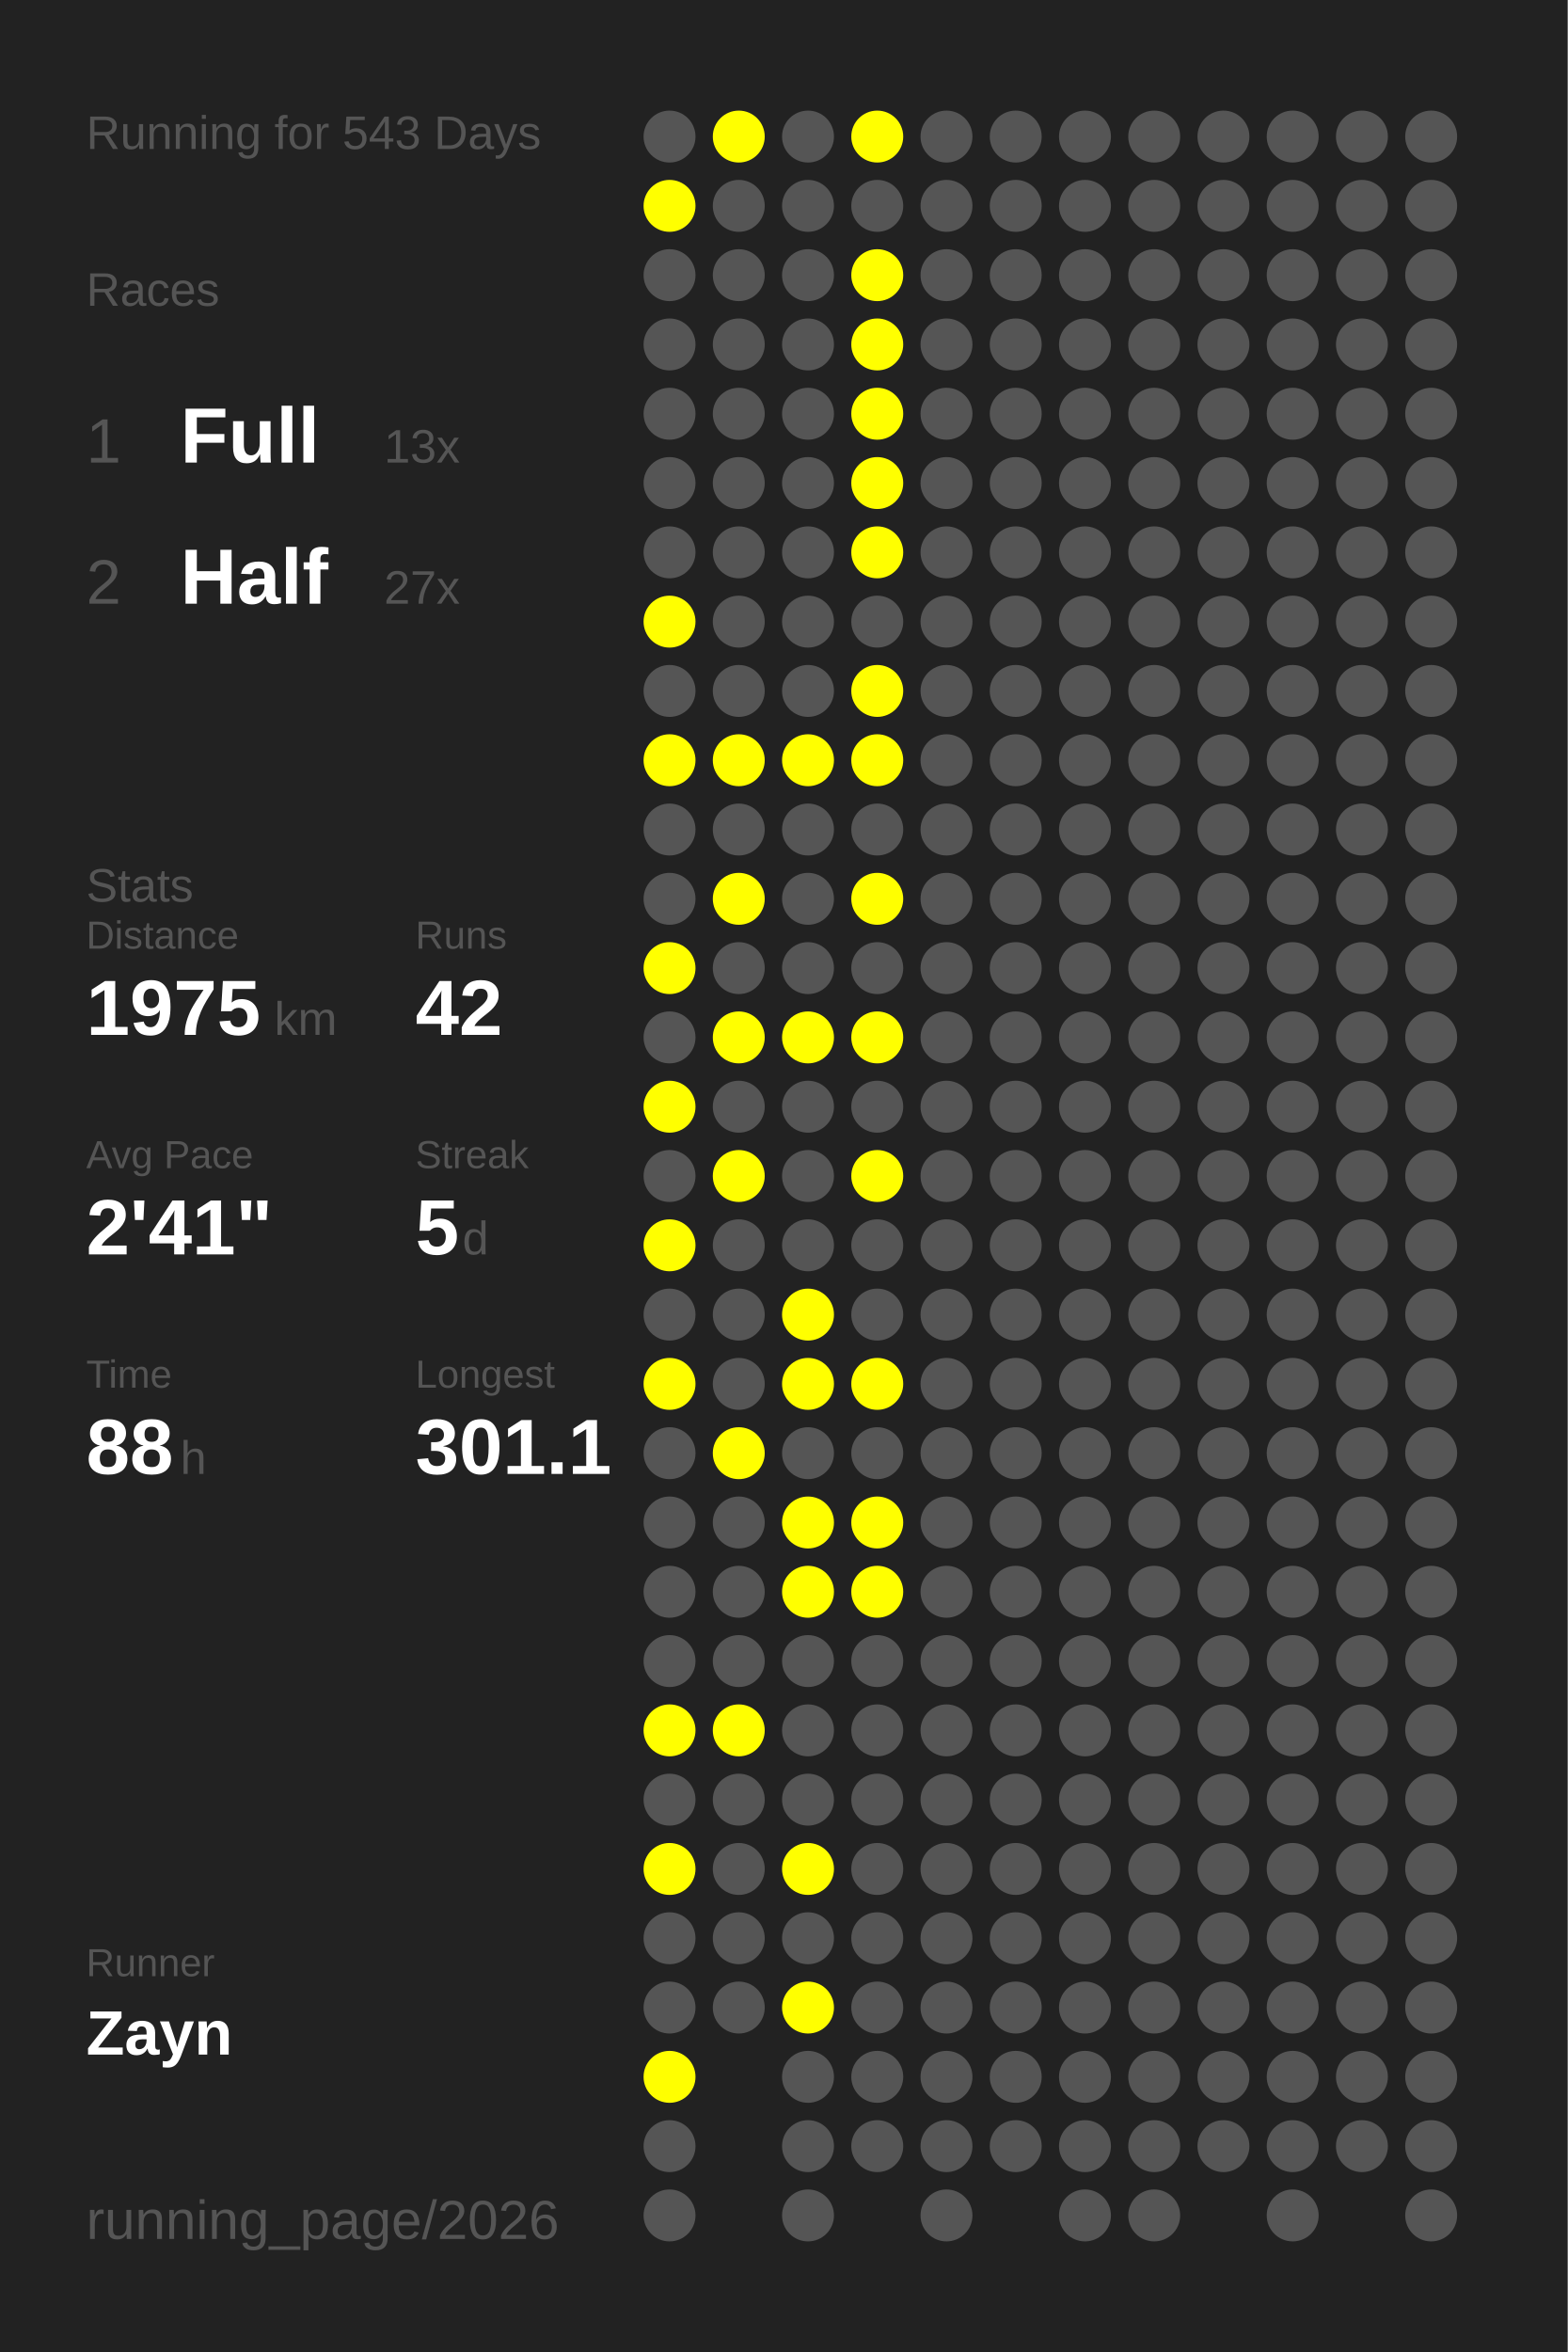
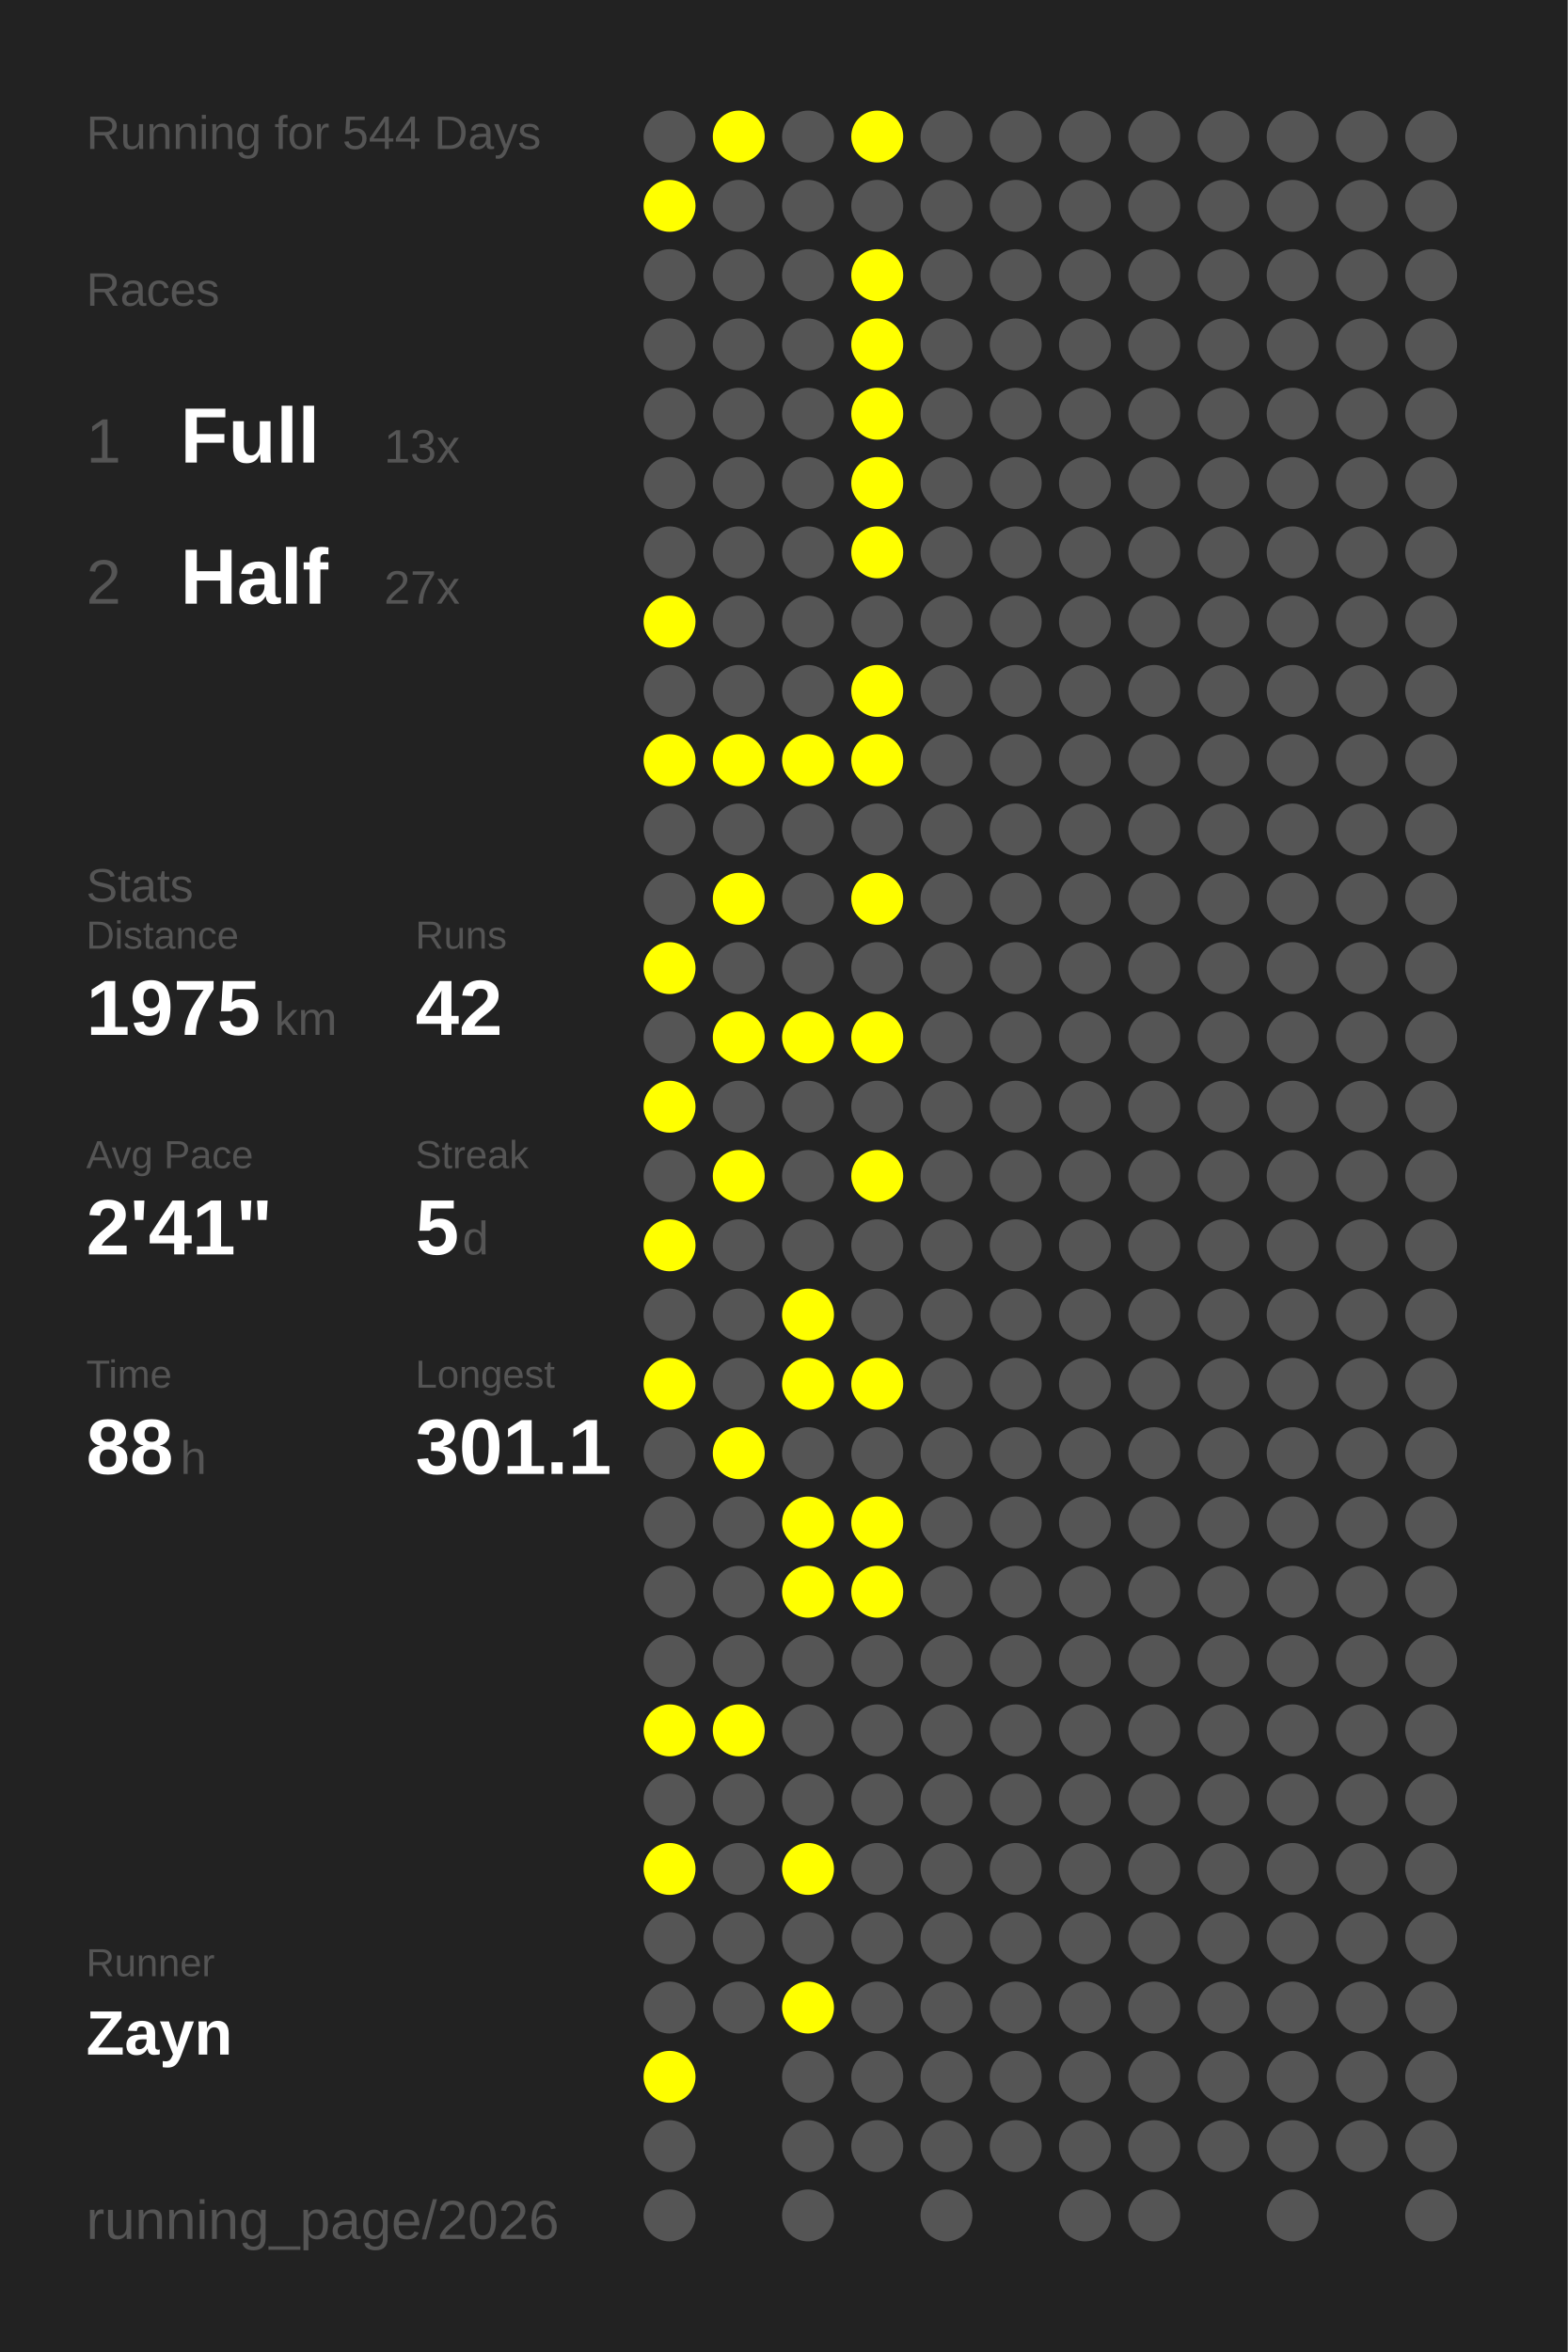
<svg xmlns="http://www.w3.org/2000/svg" baseProfile="full" height="300mm" version="1.1" viewBox="0,0,200,300" width="200mm">
  <defs />
  <rect fill="#222222" height="300" width="200" x="0" y="0" />
-   <text fill="#555555" style="font-size:6px; font-family:Arial;" x="11" y="19">Running for 543 Days</text>
+   <text fill="#555555" style="font-size:6px; font-family:Arial;" x="11" y="19">Running for 544 Days</text>
  <text fill="#555555" style="font-size:6px; font-family:Arial;" x="11" y="39">Races</text>
  <text fill="#555555" style="font-size:8px; font-family:Arial;" x="11" y="59">1</text>
  <text fill="#FFFFFF" style="font-size:10px; font-family:Arial; font-weight:bold;" x="23" y="59">Full</text>
  <text fill="#555555" style="font-size:6px; font-family:Arial;" x="49" y="59">13x</text>
  <text fill="#555555" style="font-size:8px; font-family:Arial;" x="11" y="77">2</text>
  <text fill="#FFFFFF" style="font-size:10px; font-family:Arial; font-weight:bold;" x="23" y="77">Half</text>
  <text fill="#555555" style="font-size:6px; font-family:Arial;" x="49" y="77">27x</text>
  <text fill="#555555" style="font-size:6px; font-family:Arial;" x="11" y="115">Stats</text>
  <text fill="#555555" style="font-size:5px; font-family:Arial;" x="11" y="121">Distance</text>
  <text fill="#FFFFFF" style="font-size:10px; font-family:Arial; font-weight:bold;" x="11" y="132">1975</text>
  <text fill="#555555" style="font-size:6px; font-family:Arial;" x="35" y="132">km</text>
  <text fill="#555555" style="font-size:5px; font-family:Arial;" x="53" y="121">Runs</text>
  <text fill="#FFFFFF" style="font-size:10px; font-family:Arial; font-weight:bold;" x="53" y="132">42</text>
  <text fill="#555555" style="font-size:5px; font-family:Arial;" x="11" y="149">Avg Pace</text>
  <text fill="#FFFFFF" style="font-size:10px; font-family:Arial; font-weight:bold;" x="11" y="160">2'41"</text>
  <text fill="#555555" style="font-size:5px; font-family:Arial;" x="53" y="149">Streak</text>
  <text fill="#FFFFFF" style="font-size:10px; font-family:Arial; font-weight:bold;" x="53" y="160">5</text>
  <text fill="#555555" style="font-size:6px; font-family:Arial;" x="59" y="160">d</text>
  <text fill="#555555" style="font-size:5px; font-family:Arial;" x="11" y="177">Time</text>
  <text fill="#FFFFFF" style="font-size:10px; font-family:Arial; font-weight:bold;" x="11" y="188">88</text>
  <text fill="#555555" style="font-size:6px; font-family:Arial;" x="23" y="188">h</text>
  <text fill="#555555" style="font-size:5px; font-family:Arial;" x="53" y="177">Longest</text>
  <text fill="#FFFFFF" style="font-size:10px; font-family:Arial; font-weight:bold;" x="53" y="188">301.1</text>
  <text fill="#555555" style="font-size:5px; font-family:Arial;" x="11" y="252.065">Runner</text>
  <text fill="#FFFFFF" style="font-size:8px; font-family:Arial; font-weight:bold;" x="11" y="262.065">Zayn</text>
  <text fill="#555555" style="font-size:7px; font-family:Arial;" x="11" y="285.581">running_page/2026</text>
  <circle cx="85.417" cy="17.419" fill="#555555" r="3.312" />
  <circle cx="85.417" cy="26.258" fill="#FFFF00" r="3.312" />
  <circle cx="85.417" cy="35.097" fill="#555555" r="3.312" />
  <circle cx="85.417" cy="43.935" fill="#555555" r="3.312" />
  <circle cx="85.417" cy="52.774" fill="#555555" r="3.312" />
  <circle cx="85.417" cy="61.613" fill="#555555" r="3.312" />
  <circle cx="85.417" cy="70.452" fill="#555555" r="3.312" />
  <circle cx="85.417" cy="79.29" fill="#FFFF00" r="3.312" />
  <circle cx="85.417" cy="88.129" fill="#555555" r="3.312" />
  <circle cx="85.417" cy="96.968" fill="#FFFF00" r="3.312" />
  <circle cx="85.417" cy="105.806" fill="#555555" r="3.312" />
  <circle cx="85.417" cy="114.645" fill="#555555" r="3.312" />
  <circle cx="85.417" cy="123.484" fill="#FFFF00" r="3.312" />
  <circle cx="85.417" cy="132.323" fill="#555555" r="3.312" />
  <circle cx="85.417" cy="141.161" fill="#FFFF00" r="3.312" />
  <circle cx="85.417" cy="150" fill="#555555" r="3.312" />
  <circle cx="85.417" cy="158.839" fill="#FFFF00" r="3.312" />
  <circle cx="85.417" cy="167.677" fill="#555555" r="3.312" />
  <circle cx="85.417" cy="176.516" fill="#FFFF00" r="3.312" />
  <circle cx="85.417" cy="185.355" fill="#555555" r="3.312" />
  <circle cx="85.417" cy="194.194" fill="#555555" r="3.312" />
  <circle cx="85.417" cy="203.032" fill="#555555" r="3.312" />
  <circle cx="85.417" cy="211.871" fill="#555555" r="3.312" />
  <circle cx="85.417" cy="220.71" fill="#FFFF00" r="3.312" />
  <circle cx="85.417" cy="229.548" fill="#555555" r="3.312" />
  <circle cx="85.417" cy="238.387" fill="#FFFF00" r="3.312" />
  <circle cx="85.417" cy="247.226" fill="#555555" r="3.312" />
  <circle cx="85.417" cy="256.065" fill="#555555" r="3.312" />
  <circle cx="85.417" cy="264.903" fill="#FFFF00" r="3.312" />
  <circle cx="85.417" cy="273.742" fill="#555555" r="3.312" />
  <circle cx="85.417" cy="282.581" fill="#555555" r="3.312" />
  <circle cx="94.25" cy="17.419" fill="#FFFF00" r="3.312" />
  <circle cx="94.25" cy="26.258" fill="#555555" r="3.312" />
  <circle cx="94.25" cy="35.097" fill="#555555" r="3.312" />
  <circle cx="94.25" cy="43.935" fill="#555555" r="3.312" />
  <circle cx="94.25" cy="52.774" fill="#555555" r="3.312" />
  <circle cx="94.25" cy="61.613" fill="#555555" r="3.312" />
  <circle cx="94.25" cy="70.452" fill="#555555" r="3.312" />
  <circle cx="94.25" cy="79.29" fill="#555555" r="3.312" />
  <circle cx="94.25" cy="88.129" fill="#555555" r="3.312" />
  <circle cx="94.25" cy="96.968" fill="#FFFF00" r="3.312" />
  <circle cx="94.25" cy="105.806" fill="#555555" r="3.312" />
  <circle cx="94.25" cy="114.645" fill="#FFFF00" r="3.312" />
  <circle cx="94.25" cy="123.484" fill="#555555" r="3.312" />
  <circle cx="94.25" cy="132.323" fill="#FFFF00" r="3.312" />
  <circle cx="94.25" cy="141.161" fill="#555555" r="3.312" />
  <circle cx="94.25" cy="150" fill="#FFFF00" r="3.312" />
  <circle cx="94.25" cy="158.839" fill="#555555" r="3.312" />
  <circle cx="94.25" cy="167.677" fill="#555555" r="3.312" />
  <circle cx="94.25" cy="176.516" fill="#555555" r="3.312" />
  <circle cx="94.25" cy="185.355" fill="#FFFF00" r="3.312" />
  <circle cx="94.25" cy="194.194" fill="#555555" r="3.312" />
  <circle cx="94.25" cy="203.032" fill="#555555" r="3.312" />
  <circle cx="94.25" cy="211.871" fill="#555555" r="3.312" />
  <circle cx="94.25" cy="220.71" fill="#FFFF00" r="3.312" />
  <circle cx="94.25" cy="229.548" fill="#555555" r="3.312" />
  <circle cx="94.25" cy="238.387" fill="#555555" r="3.312" />
  <circle cx="94.25" cy="247.226" fill="#555555" r="3.312" />
  <circle cx="94.25" cy="256.065" fill="#555555" r="3.312" />
  <circle cx="103.083" cy="17.419" fill="#555555" r="3.312" />
  <circle cx="103.083" cy="26.258" fill="#555555" r="3.312" />
  <circle cx="103.083" cy="35.097" fill="#555555" r="3.312" />
  <circle cx="103.083" cy="43.935" fill="#555555" r="3.312" />
  <circle cx="103.083" cy="52.774" fill="#555555" r="3.312" />
  <circle cx="103.083" cy="61.613" fill="#555555" r="3.312" />
  <circle cx="103.083" cy="70.452" fill="#555555" r="3.312" />
  <circle cx="103.083" cy="79.29" fill="#555555" r="3.312" />
  <circle cx="103.083" cy="88.129" fill="#555555" r="3.312" />
  <circle cx="103.083" cy="96.968" fill="#FFFF00" r="3.312" />
  <circle cx="103.083" cy="105.806" fill="#555555" r="3.312" />
  <circle cx="103.083" cy="114.645" fill="#555555" r="3.312" />
  <circle cx="103.083" cy="123.484" fill="#555555" r="3.312" />
  <circle cx="103.083" cy="132.323" fill="#FFFF00" r="3.312" />
  <circle cx="103.083" cy="141.161" fill="#555555" r="3.312" />
  <circle cx="103.083" cy="150" fill="#555555" r="3.312" />
  <circle cx="103.083" cy="158.839" fill="#555555" r="3.312" />
  <circle cx="103.083" cy="167.677" fill="#FFFF00" r="3.312" />
  <circle cx="103.083" cy="176.516" fill="#FFFF00" r="3.312" />
  <circle cx="103.083" cy="185.355" fill="#555555" r="3.312" />
  <circle cx="103.083" cy="194.194" fill="#FFFF00" r="3.312" />
  <circle cx="103.083" cy="203.032" fill="#FFFF00" r="3.312" />
  <circle cx="103.083" cy="211.871" fill="#555555" r="3.312" />
  <circle cx="103.083" cy="220.71" fill="#555555" r="3.312" />
  <circle cx="103.083" cy="229.548" fill="#555555" r="3.312" />
  <circle cx="103.083" cy="238.387" fill="#FFFF00" r="3.312" />
  <circle cx="103.083" cy="247.226" fill="#555555" r="3.312" />
  <circle cx="103.083" cy="256.065" fill="#FFFF00" r="3.312" />
  <circle cx="103.083" cy="264.903" fill="#555555" r="3.312" />
  <circle cx="103.083" cy="273.742" fill="#555555" r="3.312" />
  <circle cx="103.083" cy="282.581" fill="#555555" r="3.312" />
  <circle cx="111.917" cy="17.419" fill="#FFFF00" r="3.312" />
  <circle cx="111.917" cy="26.258" fill="#555555" r="3.312" />
  <circle cx="111.917" cy="35.097" fill="#FFFF00" r="3.312" />
  <circle cx="111.917" cy="43.935" fill="#FFFF00" r="3.312" />
  <circle cx="111.917" cy="52.774" fill="#FFFF00" r="3.312" />
  <circle cx="111.917" cy="61.613" fill="#FFFF00" r="3.312" />
  <circle cx="111.917" cy="70.452" fill="#FFFF00" r="3.312" />
  <circle cx="111.917" cy="79.29" fill="#555555" r="3.312" />
  <circle cx="111.917" cy="88.129" fill="#FFFF00" r="3.312" />
  <circle cx="111.917" cy="96.968" fill="#FFFF00" r="3.312" />
  <circle cx="111.917" cy="105.806" fill="#555555" r="3.312" />
  <circle cx="111.917" cy="114.645" fill="#FFFF00" r="3.312" />
  <circle cx="111.917" cy="123.484" fill="#555555" r="3.312" />
  <circle cx="111.917" cy="132.323" fill="#FFFF00" r="3.312" />
  <circle cx="111.917" cy="141.161" fill="#555555" r="3.312" />
  <circle cx="111.917" cy="150" fill="#FFFF00" r="3.312" />
  <circle cx="111.917" cy="158.839" fill="#555555" r="3.312" />
  <circle cx="111.917" cy="167.677" fill="#555555" r="3.312" />
  <circle cx="111.917" cy="176.516" fill="#FFFF00" r="3.312" />
  <circle cx="111.917" cy="185.355" fill="#555555" r="3.312" />
  <circle cx="111.917" cy="194.194" fill="#FFFF00" r="3.312" />
  <circle cx="111.917" cy="203.032" fill="#FFFF00" r="3.312" />
  <circle cx="111.917" cy="211.871" fill="#555555" r="3.312" />
  <circle cx="111.917" cy="220.71" fill="#555555" r="3.312" />
  <circle cx="111.917" cy="229.548" fill="#555555" r="3.312" />
  <circle cx="111.917" cy="238.387" fill="#555555" r="3.312" />
  <circle cx="111.917" cy="247.226" fill="#555555" r="3.312" />
  <circle cx="111.917" cy="256.065" fill="#555555" r="3.312" />
  <circle cx="111.917" cy="264.903" fill="#555555" r="3.312" />
  <circle cx="111.917" cy="273.742" fill="#555555" r="3.312" />
  <circle cx="120.75" cy="17.419" fill="#555555" r="3.312" />
  <circle cx="120.75" cy="26.258" fill="#555555" r="3.312" />
  <circle cx="120.75" cy="35.097" fill="#555555" r="3.312" />
  <circle cx="120.75" cy="43.935" fill="#555555" r="3.312" />
  <circle cx="120.75" cy="52.774" fill="#555555" r="3.312" />
  <circle cx="120.75" cy="61.613" fill="#555555" r="3.312" />
  <circle cx="120.75" cy="70.452" fill="#555555" r="3.312" />
  <circle cx="120.75" cy="79.29" fill="#555555" r="3.312" />
  <circle cx="120.75" cy="88.129" fill="#555555" r="3.312" />
  <circle cx="120.75" cy="96.968" fill="#555555" r="3.312" />
  <circle cx="120.75" cy="105.806" fill="#555555" r="3.312" />
  <circle cx="120.75" cy="114.645" fill="#555555" r="3.312" />
  <circle cx="120.75" cy="123.484" fill="#555555" r="3.312" />
  <circle cx="120.75" cy="132.323" fill="#555555" r="3.312" />
  <circle cx="120.75" cy="141.161" fill="#555555" r="3.312" />
  <circle cx="120.75" cy="150" fill="#555555" r="3.312" />
  <circle cx="120.75" cy="158.839" fill="#555555" r="3.312" />
  <circle cx="120.75" cy="167.677" fill="#555555" r="3.312" />
  <circle cx="120.75" cy="176.516" fill="#555555" r="3.312" />
  <circle cx="120.75" cy="185.355" fill="#555555" r="3.312" />
  <circle cx="120.75" cy="194.194" fill="#555555" r="3.312" />
  <circle cx="120.75" cy="203.032" fill="#555555" r="3.312" />
  <circle cx="120.75" cy="211.871" fill="#555555" r="3.312" />
  <circle cx="120.75" cy="220.71" fill="#555555" r="3.312" />
  <circle cx="120.75" cy="229.548" fill="#555555" r="3.312" />
  <circle cx="120.75" cy="238.387" fill="#555555" r="3.312" />
  <circle cx="120.75" cy="247.226" fill="#555555" r="3.312" />
  <circle cx="120.75" cy="256.065" fill="#555555" r="3.312" />
  <circle cx="120.75" cy="264.903" fill="#555555" r="3.312" />
  <circle cx="120.75" cy="273.742" fill="#555555" r="3.312" />
  <circle cx="120.75" cy="282.581" fill="#555555" r="3.312" />
  <circle cx="129.583" cy="17.419" fill="#555555" r="3.312" />
  <circle cx="129.583" cy="26.258" fill="#555555" r="3.312" />
  <circle cx="129.583" cy="35.097" fill="#555555" r="3.312" />
  <circle cx="129.583" cy="43.935" fill="#555555" r="3.312" />
  <circle cx="129.583" cy="52.774" fill="#555555" r="3.312" />
  <circle cx="129.583" cy="61.613" fill="#555555" r="3.312" />
  <circle cx="129.583" cy="70.452" fill="#555555" r="3.312" />
  <circle cx="129.583" cy="79.29" fill="#555555" r="3.312" />
  <circle cx="129.583" cy="88.129" fill="#555555" r="3.312" />
  <circle cx="129.583" cy="96.968" fill="#555555" r="3.312" />
  <circle cx="129.583" cy="105.806" fill="#555555" r="3.312" />
  <circle cx="129.583" cy="114.645" fill="#555555" r="3.312" />
  <circle cx="129.583" cy="123.484" fill="#555555" r="3.312" />
  <circle cx="129.583" cy="132.323" fill="#555555" r="3.312" />
  <circle cx="129.583" cy="141.161" fill="#555555" r="3.312" />
  <circle cx="129.583" cy="150" fill="#555555" r="3.312" />
  <circle cx="129.583" cy="158.839" fill="#555555" r="3.312" />
  <circle cx="129.583" cy="167.677" fill="#555555" r="3.312" />
  <circle cx="129.583" cy="176.516" fill="#555555" r="3.312" />
  <circle cx="129.583" cy="185.355" fill="#555555" r="3.312" />
  <circle cx="129.583" cy="194.194" fill="#555555" r="3.312" />
  <circle cx="129.583" cy="203.032" fill="#555555" r="3.312" />
  <circle cx="129.583" cy="211.871" fill="#555555" r="3.312" />
  <circle cx="129.583" cy="220.71" fill="#555555" r="3.312" />
  <circle cx="129.583" cy="229.548" fill="#555555" r="3.312" />
  <circle cx="129.583" cy="238.387" fill="#555555" r="3.312" />
  <circle cx="129.583" cy="247.226" fill="#555555" r="3.312" />
  <circle cx="129.583" cy="256.065" fill="#555555" r="3.312" />
  <circle cx="129.583" cy="264.903" fill="#555555" r="3.312" />
  <circle cx="129.583" cy="273.742" fill="#555555" r="3.312" />
  <circle cx="138.417" cy="17.419" fill="#555555" r="3.312" />
  <circle cx="138.417" cy="26.258" fill="#555555" r="3.312" />
  <circle cx="138.417" cy="35.097" fill="#555555" r="3.312" />
  <circle cx="138.417" cy="43.935" fill="#555555" r="3.312" />
  <circle cx="138.417" cy="52.774" fill="#555555" r="3.312" />
  <circle cx="138.417" cy="61.613" fill="#555555" r="3.312" />
  <circle cx="138.417" cy="70.452" fill="#555555" r="3.312" />
  <circle cx="138.417" cy="79.29" fill="#555555" r="3.312" />
  <circle cx="138.417" cy="88.129" fill="#555555" r="3.312" />
  <circle cx="138.417" cy="96.968" fill="#555555" r="3.312" />
  <circle cx="138.417" cy="105.806" fill="#555555" r="3.312" />
  <circle cx="138.417" cy="114.645" fill="#555555" r="3.312" />
  <circle cx="138.417" cy="123.484" fill="#555555" r="3.312" />
  <circle cx="138.417" cy="132.323" fill="#555555" r="3.312" />
  <circle cx="138.417" cy="141.161" fill="#555555" r="3.312" />
  <circle cx="138.417" cy="150" fill="#555555" r="3.312" />
  <circle cx="138.417" cy="158.839" fill="#555555" r="3.312" />
  <circle cx="138.417" cy="167.677" fill="#555555" r="3.312" />
  <circle cx="138.417" cy="176.516" fill="#555555" r="3.312" />
  <circle cx="138.417" cy="185.355" fill="#555555" r="3.312" />
  <circle cx="138.417" cy="194.194" fill="#555555" r="3.312" />
  <circle cx="138.417" cy="203.032" fill="#555555" r="3.312" />
  <circle cx="138.417" cy="211.871" fill="#555555" r="3.312" />
  <circle cx="138.417" cy="220.71" fill="#555555" r="3.312" />
  <circle cx="138.417" cy="229.548" fill="#555555" r="3.312" />
  <circle cx="138.417" cy="238.387" fill="#555555" r="3.312" />
  <circle cx="138.417" cy="247.226" fill="#555555" r="3.312" />
  <circle cx="138.417" cy="256.065" fill="#555555" r="3.312" />
  <circle cx="138.417" cy="264.903" fill="#555555" r="3.312" />
  <circle cx="138.417" cy="273.742" fill="#555555" r="3.312" />
  <circle cx="138.417" cy="282.581" fill="#555555" r="3.312" />
  <circle cx="147.25" cy="17.419" fill="#555555" r="3.312" />
  <circle cx="147.25" cy="26.258" fill="#555555" r="3.312" />
  <circle cx="147.25" cy="35.097" fill="#555555" r="3.312" />
  <circle cx="147.25" cy="43.935" fill="#555555" r="3.312" />
  <circle cx="147.25" cy="52.774" fill="#555555" r="3.312" />
  <circle cx="147.25" cy="61.613" fill="#555555" r="3.312" />
  <circle cx="147.25" cy="70.452" fill="#555555" r="3.312" />
  <circle cx="147.25" cy="79.29" fill="#555555" r="3.312" />
  <circle cx="147.25" cy="88.129" fill="#555555" r="3.312" />
  <circle cx="147.25" cy="96.968" fill="#555555" r="3.312" />
  <circle cx="147.25" cy="105.806" fill="#555555" r="3.312" />
  <circle cx="147.25" cy="114.645" fill="#555555" r="3.312" />
  <circle cx="147.25" cy="123.484" fill="#555555" r="3.312" />
  <circle cx="147.25" cy="132.323" fill="#555555" r="3.312" />
  <circle cx="147.25" cy="141.161" fill="#555555" r="3.312" />
  <circle cx="147.25" cy="150" fill="#555555" r="3.312" />
  <circle cx="147.25" cy="158.839" fill="#555555" r="3.312" />
  <circle cx="147.25" cy="167.677" fill="#555555" r="3.312" />
  <circle cx="147.25" cy="176.516" fill="#555555" r="3.312" />
  <circle cx="147.25" cy="185.355" fill="#555555" r="3.312" />
  <circle cx="147.25" cy="194.194" fill="#555555" r="3.312" />
  <circle cx="147.25" cy="203.032" fill="#555555" r="3.312" />
  <circle cx="147.25" cy="211.871" fill="#555555" r="3.312" />
  <circle cx="147.25" cy="220.71" fill="#555555" r="3.312" />
  <circle cx="147.25" cy="229.548" fill="#555555" r="3.312" />
  <circle cx="147.25" cy="238.387" fill="#555555" r="3.312" />
  <circle cx="147.25" cy="247.226" fill="#555555" r="3.312" />
  <circle cx="147.25" cy="256.065" fill="#555555" r="3.312" />
  <circle cx="147.25" cy="264.903" fill="#555555" r="3.312" />
  <circle cx="147.25" cy="273.742" fill="#555555" r="3.312" />
  <circle cx="147.25" cy="282.581" fill="#555555" r="3.312" />
  <circle cx="156.083" cy="17.419" fill="#555555" r="3.312" />
  <circle cx="156.083" cy="26.258" fill="#555555" r="3.312" />
  <circle cx="156.083" cy="35.097" fill="#555555" r="3.312" />
  <circle cx="156.083" cy="43.935" fill="#555555" r="3.312" />
  <circle cx="156.083" cy="52.774" fill="#555555" r="3.312" />
  <circle cx="156.083" cy="61.613" fill="#555555" r="3.312" />
  <circle cx="156.083" cy="70.452" fill="#555555" r="3.312" />
  <circle cx="156.083" cy="79.29" fill="#555555" r="3.312" />
  <circle cx="156.083" cy="88.129" fill="#555555" r="3.312" />
  <circle cx="156.083" cy="96.968" fill="#555555" r="3.312" />
  <circle cx="156.083" cy="105.806" fill="#555555" r="3.312" />
  <circle cx="156.083" cy="114.645" fill="#555555" r="3.312" />
  <circle cx="156.083" cy="123.484" fill="#555555" r="3.312" />
  <circle cx="156.083" cy="132.323" fill="#555555" r="3.312" />
  <circle cx="156.083" cy="141.161" fill="#555555" r="3.312" />
  <circle cx="156.083" cy="150" fill="#555555" r="3.312" />
  <circle cx="156.083" cy="158.839" fill="#555555" r="3.312" />
  <circle cx="156.083" cy="167.677" fill="#555555" r="3.312" />
  <circle cx="156.083" cy="176.516" fill="#555555" r="3.312" />
  <circle cx="156.083" cy="185.355" fill="#555555" r="3.312" />
  <circle cx="156.083" cy="194.194" fill="#555555" r="3.312" />
  <circle cx="156.083" cy="203.032" fill="#555555" r="3.312" />
  <circle cx="156.083" cy="211.871" fill="#555555" r="3.312" />
  <circle cx="156.083" cy="220.71" fill="#555555" r="3.312" />
  <circle cx="156.083" cy="229.548" fill="#555555" r="3.312" />
  <circle cx="156.083" cy="238.387" fill="#555555" r="3.312" />
  <circle cx="156.083" cy="247.226" fill="#555555" r="3.312" />
  <circle cx="156.083" cy="256.065" fill="#555555" r="3.312" />
  <circle cx="156.083" cy="264.903" fill="#555555" r="3.312" />
  <circle cx="156.083" cy="273.742" fill="#555555" r="3.312" />
  <circle cx="164.917" cy="17.419" fill="#555555" r="3.312" />
  <circle cx="164.917" cy="26.258" fill="#555555" r="3.312" />
  <circle cx="164.917" cy="35.097" fill="#555555" r="3.312" />
  <circle cx="164.917" cy="43.935" fill="#555555" r="3.312" />
  <circle cx="164.917" cy="52.774" fill="#555555" r="3.312" />
  <circle cx="164.917" cy="61.613" fill="#555555" r="3.312" />
  <circle cx="164.917" cy="70.452" fill="#555555" r="3.312" />
  <circle cx="164.917" cy="79.29" fill="#555555" r="3.312" />
  <circle cx="164.917" cy="88.129" fill="#555555" r="3.312" />
  <circle cx="164.917" cy="96.968" fill="#555555" r="3.312" />
  <circle cx="164.917" cy="105.806" fill="#555555" r="3.312" />
  <circle cx="164.917" cy="114.645" fill="#555555" r="3.312" />
  <circle cx="164.917" cy="123.484" fill="#555555" r="3.312" />
  <circle cx="164.917" cy="132.323" fill="#555555" r="3.312" />
  <circle cx="164.917" cy="141.161" fill="#555555" r="3.312" />
  <circle cx="164.917" cy="150" fill="#555555" r="3.312" />
  <circle cx="164.917" cy="158.839" fill="#555555" r="3.312" />
  <circle cx="164.917" cy="167.677" fill="#555555" r="3.312" />
  <circle cx="164.917" cy="176.516" fill="#555555" r="3.312" />
  <circle cx="164.917" cy="185.355" fill="#555555" r="3.312" />
  <circle cx="164.917" cy="194.194" fill="#555555" r="3.312" />
  <circle cx="164.917" cy="203.032" fill="#555555" r="3.312" />
  <circle cx="164.917" cy="211.871" fill="#555555" r="3.312" />
  <circle cx="164.917" cy="220.71" fill="#555555" r="3.312" />
  <circle cx="164.917" cy="229.548" fill="#555555" r="3.312" />
  <circle cx="164.917" cy="238.387" fill="#555555" r="3.312" />
  <circle cx="164.917" cy="247.226" fill="#555555" r="3.312" />
  <circle cx="164.917" cy="256.065" fill="#555555" r="3.312" />
  <circle cx="164.917" cy="264.903" fill="#555555" r="3.312" />
  <circle cx="164.917" cy="273.742" fill="#555555" r="3.312" />
  <circle cx="164.917" cy="282.581" fill="#555555" r="3.312" />
  <circle cx="173.75" cy="17.419" fill="#555555" r="3.312" />
  <circle cx="173.75" cy="26.258" fill="#555555" r="3.312" />
  <circle cx="173.75" cy="35.097" fill="#555555" r="3.312" />
  <circle cx="173.75" cy="43.935" fill="#555555" r="3.312" />
  <circle cx="173.75" cy="52.774" fill="#555555" r="3.312" />
  <circle cx="173.75" cy="61.613" fill="#555555" r="3.312" />
  <circle cx="173.75" cy="70.452" fill="#555555" r="3.312" />
  <circle cx="173.75" cy="79.29" fill="#555555" r="3.312" />
  <circle cx="173.75" cy="88.129" fill="#555555" r="3.312" />
  <circle cx="173.75" cy="96.968" fill="#555555" r="3.312" />
  <circle cx="173.75" cy="105.806" fill="#555555" r="3.312" />
  <circle cx="173.75" cy="114.645" fill="#555555" r="3.312" />
  <circle cx="173.75" cy="123.484" fill="#555555" r="3.312" />
  <circle cx="173.75" cy="132.323" fill="#555555" r="3.312" />
  <circle cx="173.75" cy="141.161" fill="#555555" r="3.312" />
  <circle cx="173.75" cy="150" fill="#555555" r="3.312" />
  <circle cx="173.75" cy="158.839" fill="#555555" r="3.312" />
  <circle cx="173.75" cy="167.677" fill="#555555" r="3.312" />
  <circle cx="173.75" cy="176.516" fill="#555555" r="3.312" />
  <circle cx="173.75" cy="185.355" fill="#555555" r="3.312" />
  <circle cx="173.75" cy="194.194" fill="#555555" r="3.312" />
  <circle cx="173.75" cy="203.032" fill="#555555" r="3.312" />
  <circle cx="173.75" cy="211.871" fill="#555555" r="3.312" />
  <circle cx="173.75" cy="220.71" fill="#555555" r="3.312" />
  <circle cx="173.75" cy="229.548" fill="#555555" r="3.312" />
  <circle cx="173.75" cy="238.387" fill="#555555" r="3.312" />
  <circle cx="173.75" cy="247.226" fill="#555555" r="3.312" />
  <circle cx="173.75" cy="256.065" fill="#555555" r="3.312" />
  <circle cx="173.75" cy="264.903" fill="#555555" r="3.312" />
  <circle cx="173.75" cy="273.742" fill="#555555" r="3.312" />
  <circle cx="182.583" cy="17.419" fill="#555555" r="3.312" />
  <circle cx="182.583" cy="26.258" fill="#555555" r="3.312" />
  <circle cx="182.583" cy="35.097" fill="#555555" r="3.312" />
  <circle cx="182.583" cy="43.935" fill="#555555" r="3.312" />
  <circle cx="182.583" cy="52.774" fill="#555555" r="3.312" />
  <circle cx="182.583" cy="61.613" fill="#555555" r="3.312" />
  <circle cx="182.583" cy="70.452" fill="#555555" r="3.312" />
  <circle cx="182.583" cy="79.29" fill="#555555" r="3.312" />
  <circle cx="182.583" cy="88.129" fill="#555555" r="3.312" />
  <circle cx="182.583" cy="96.968" fill="#555555" r="3.312" />
  <circle cx="182.583" cy="105.806" fill="#555555" r="3.312" />
  <circle cx="182.583" cy="114.645" fill="#555555" r="3.312" />
  <circle cx="182.583" cy="123.484" fill="#555555" r="3.312" />
  <circle cx="182.583" cy="132.323" fill="#555555" r="3.312" />
  <circle cx="182.583" cy="141.161" fill="#555555" r="3.312" />
  <circle cx="182.583" cy="150" fill="#555555" r="3.312" />
  <circle cx="182.583" cy="158.839" fill="#555555" r="3.312" />
  <circle cx="182.583" cy="167.677" fill="#555555" r="3.312" />
  <circle cx="182.583" cy="176.516" fill="#555555" r="3.312" />
  <circle cx="182.583" cy="185.355" fill="#555555" r="3.312" />
  <circle cx="182.583" cy="194.194" fill="#555555" r="3.312" />
  <circle cx="182.583" cy="203.032" fill="#555555" r="3.312" />
  <circle cx="182.583" cy="211.871" fill="#555555" r="3.312" />
  <circle cx="182.583" cy="220.71" fill="#555555" r="3.312" />
  <circle cx="182.583" cy="229.548" fill="#555555" r="3.312" />
  <circle cx="182.583" cy="238.387" fill="#555555" r="3.312" />
  <circle cx="182.583" cy="247.226" fill="#555555" r="3.312" />
  <circle cx="182.583" cy="256.065" fill="#555555" r="3.312" />
  <circle cx="182.583" cy="264.903" fill="#555555" r="3.312" />
  <circle cx="182.583" cy="273.742" fill="#555555" r="3.312" />
  <circle cx="182.583" cy="282.581" fill="#555555" r="3.312" />
</svg>
